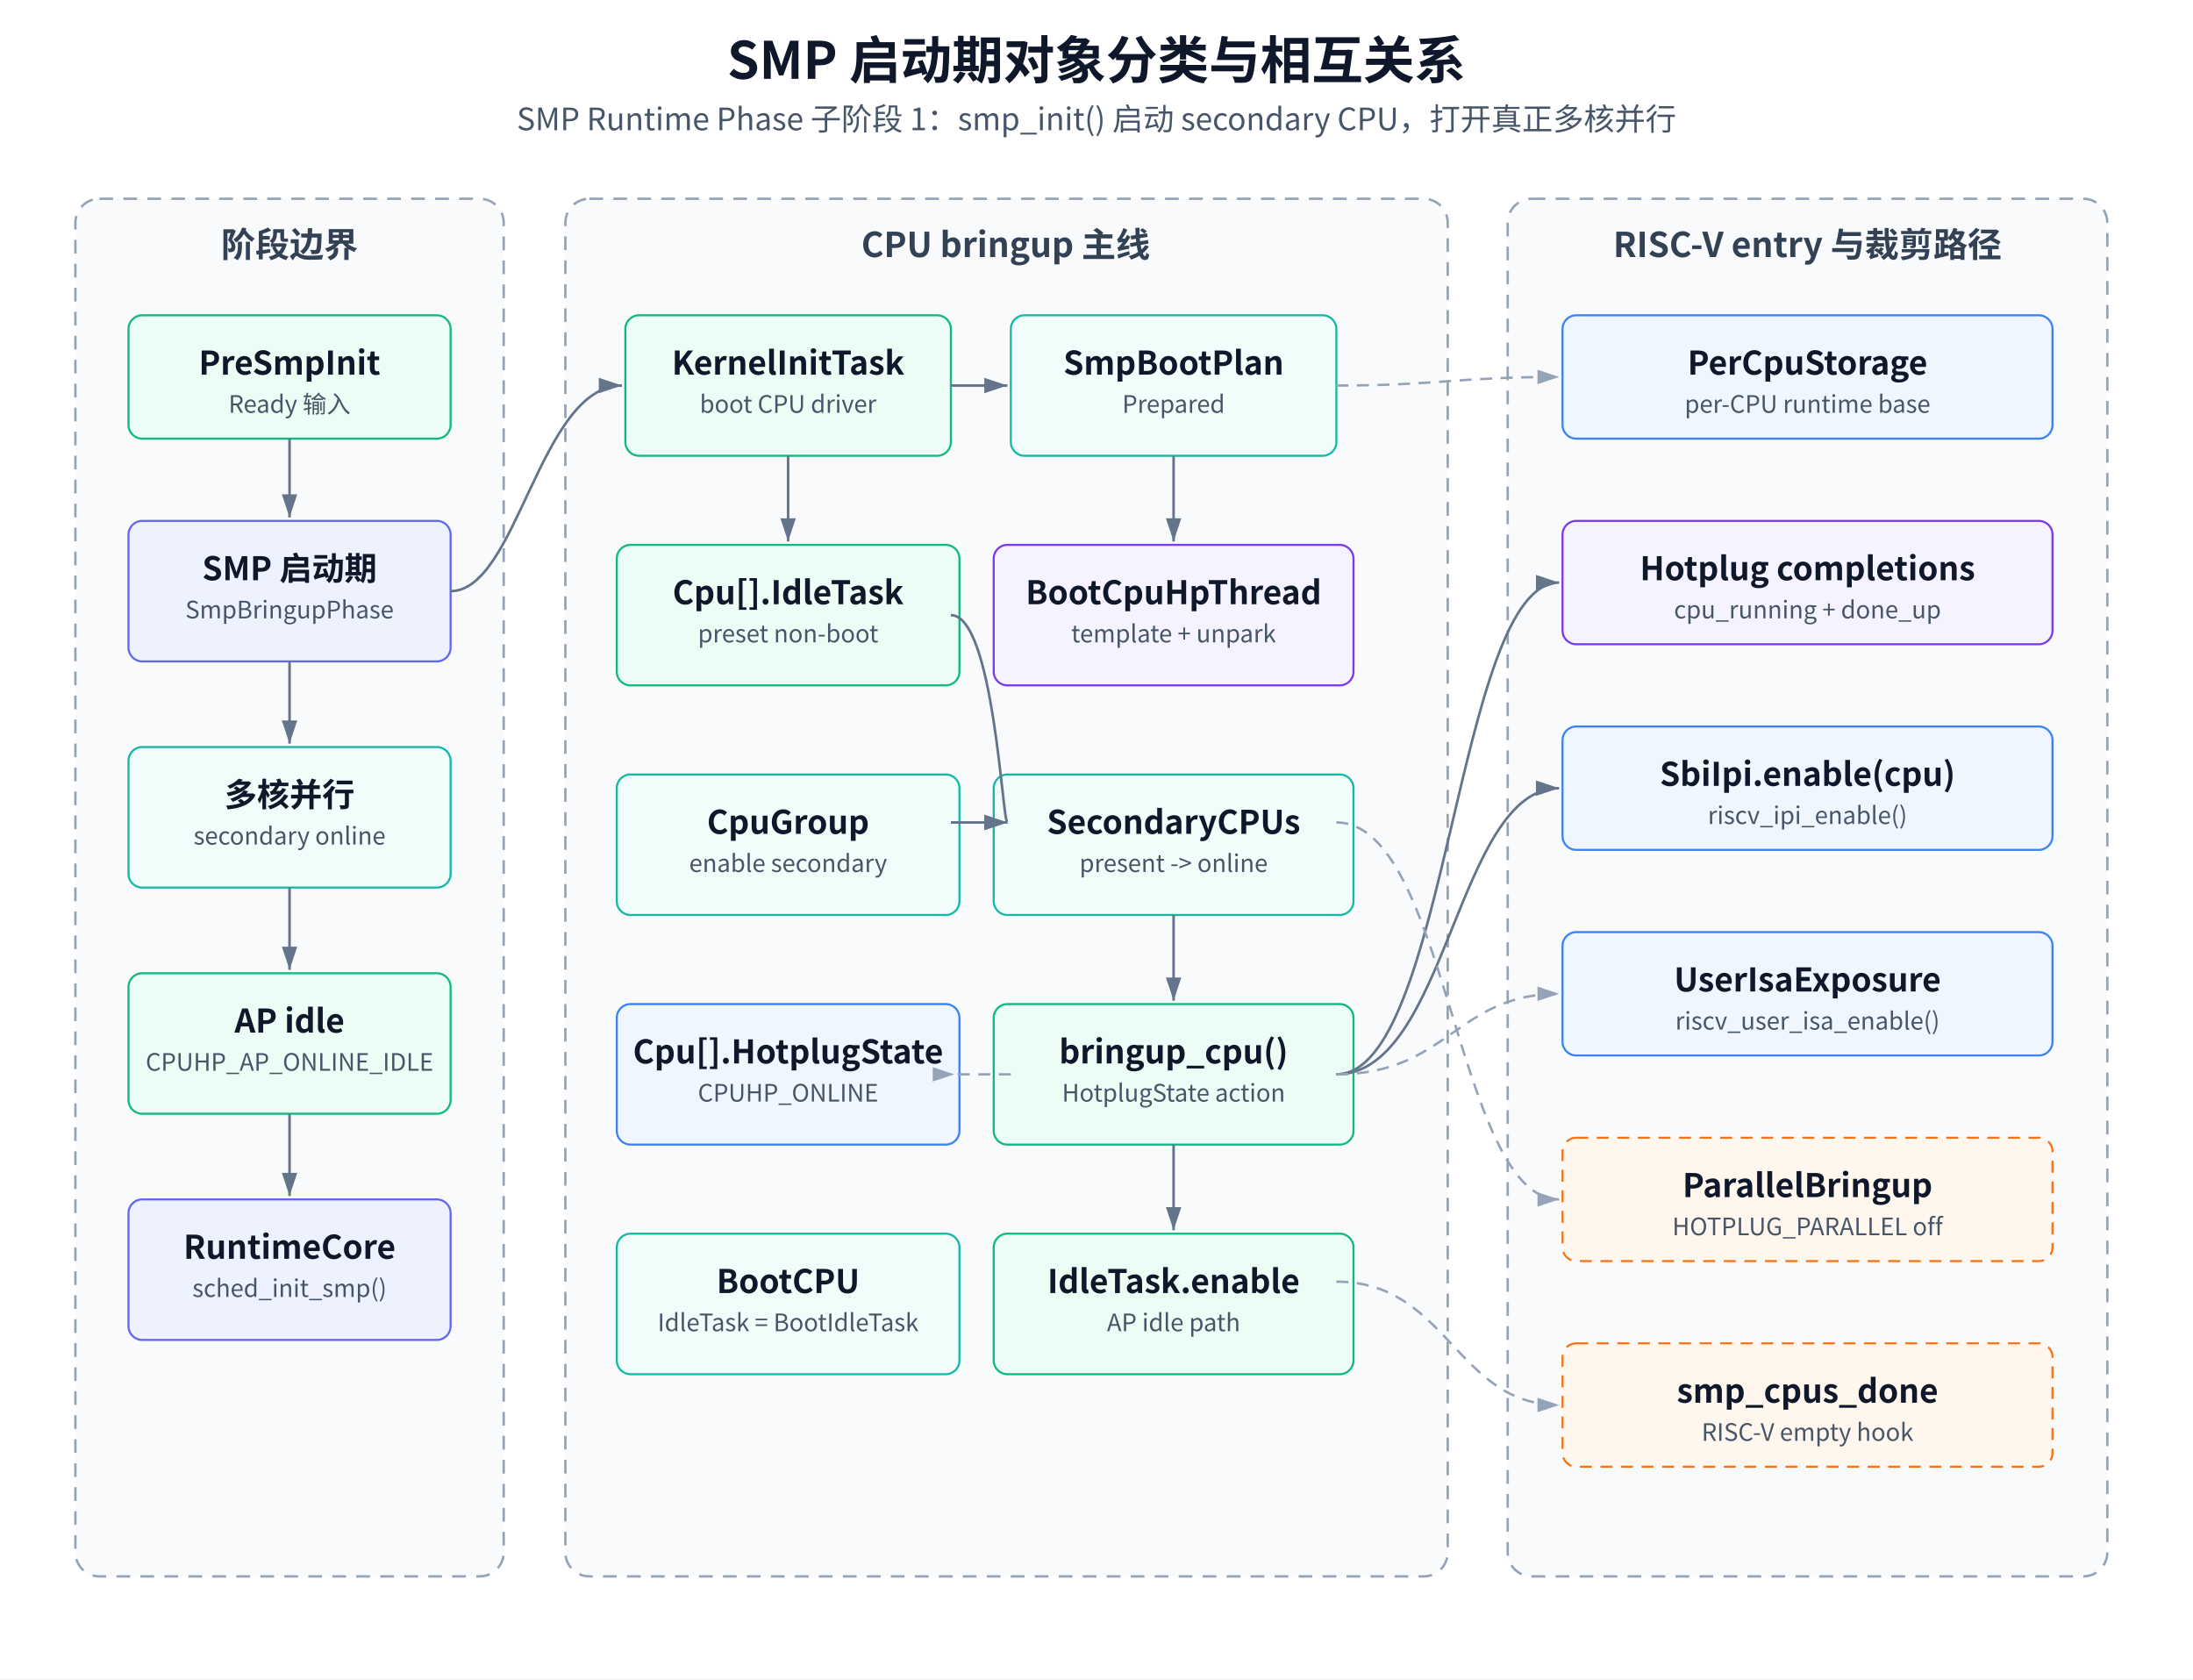
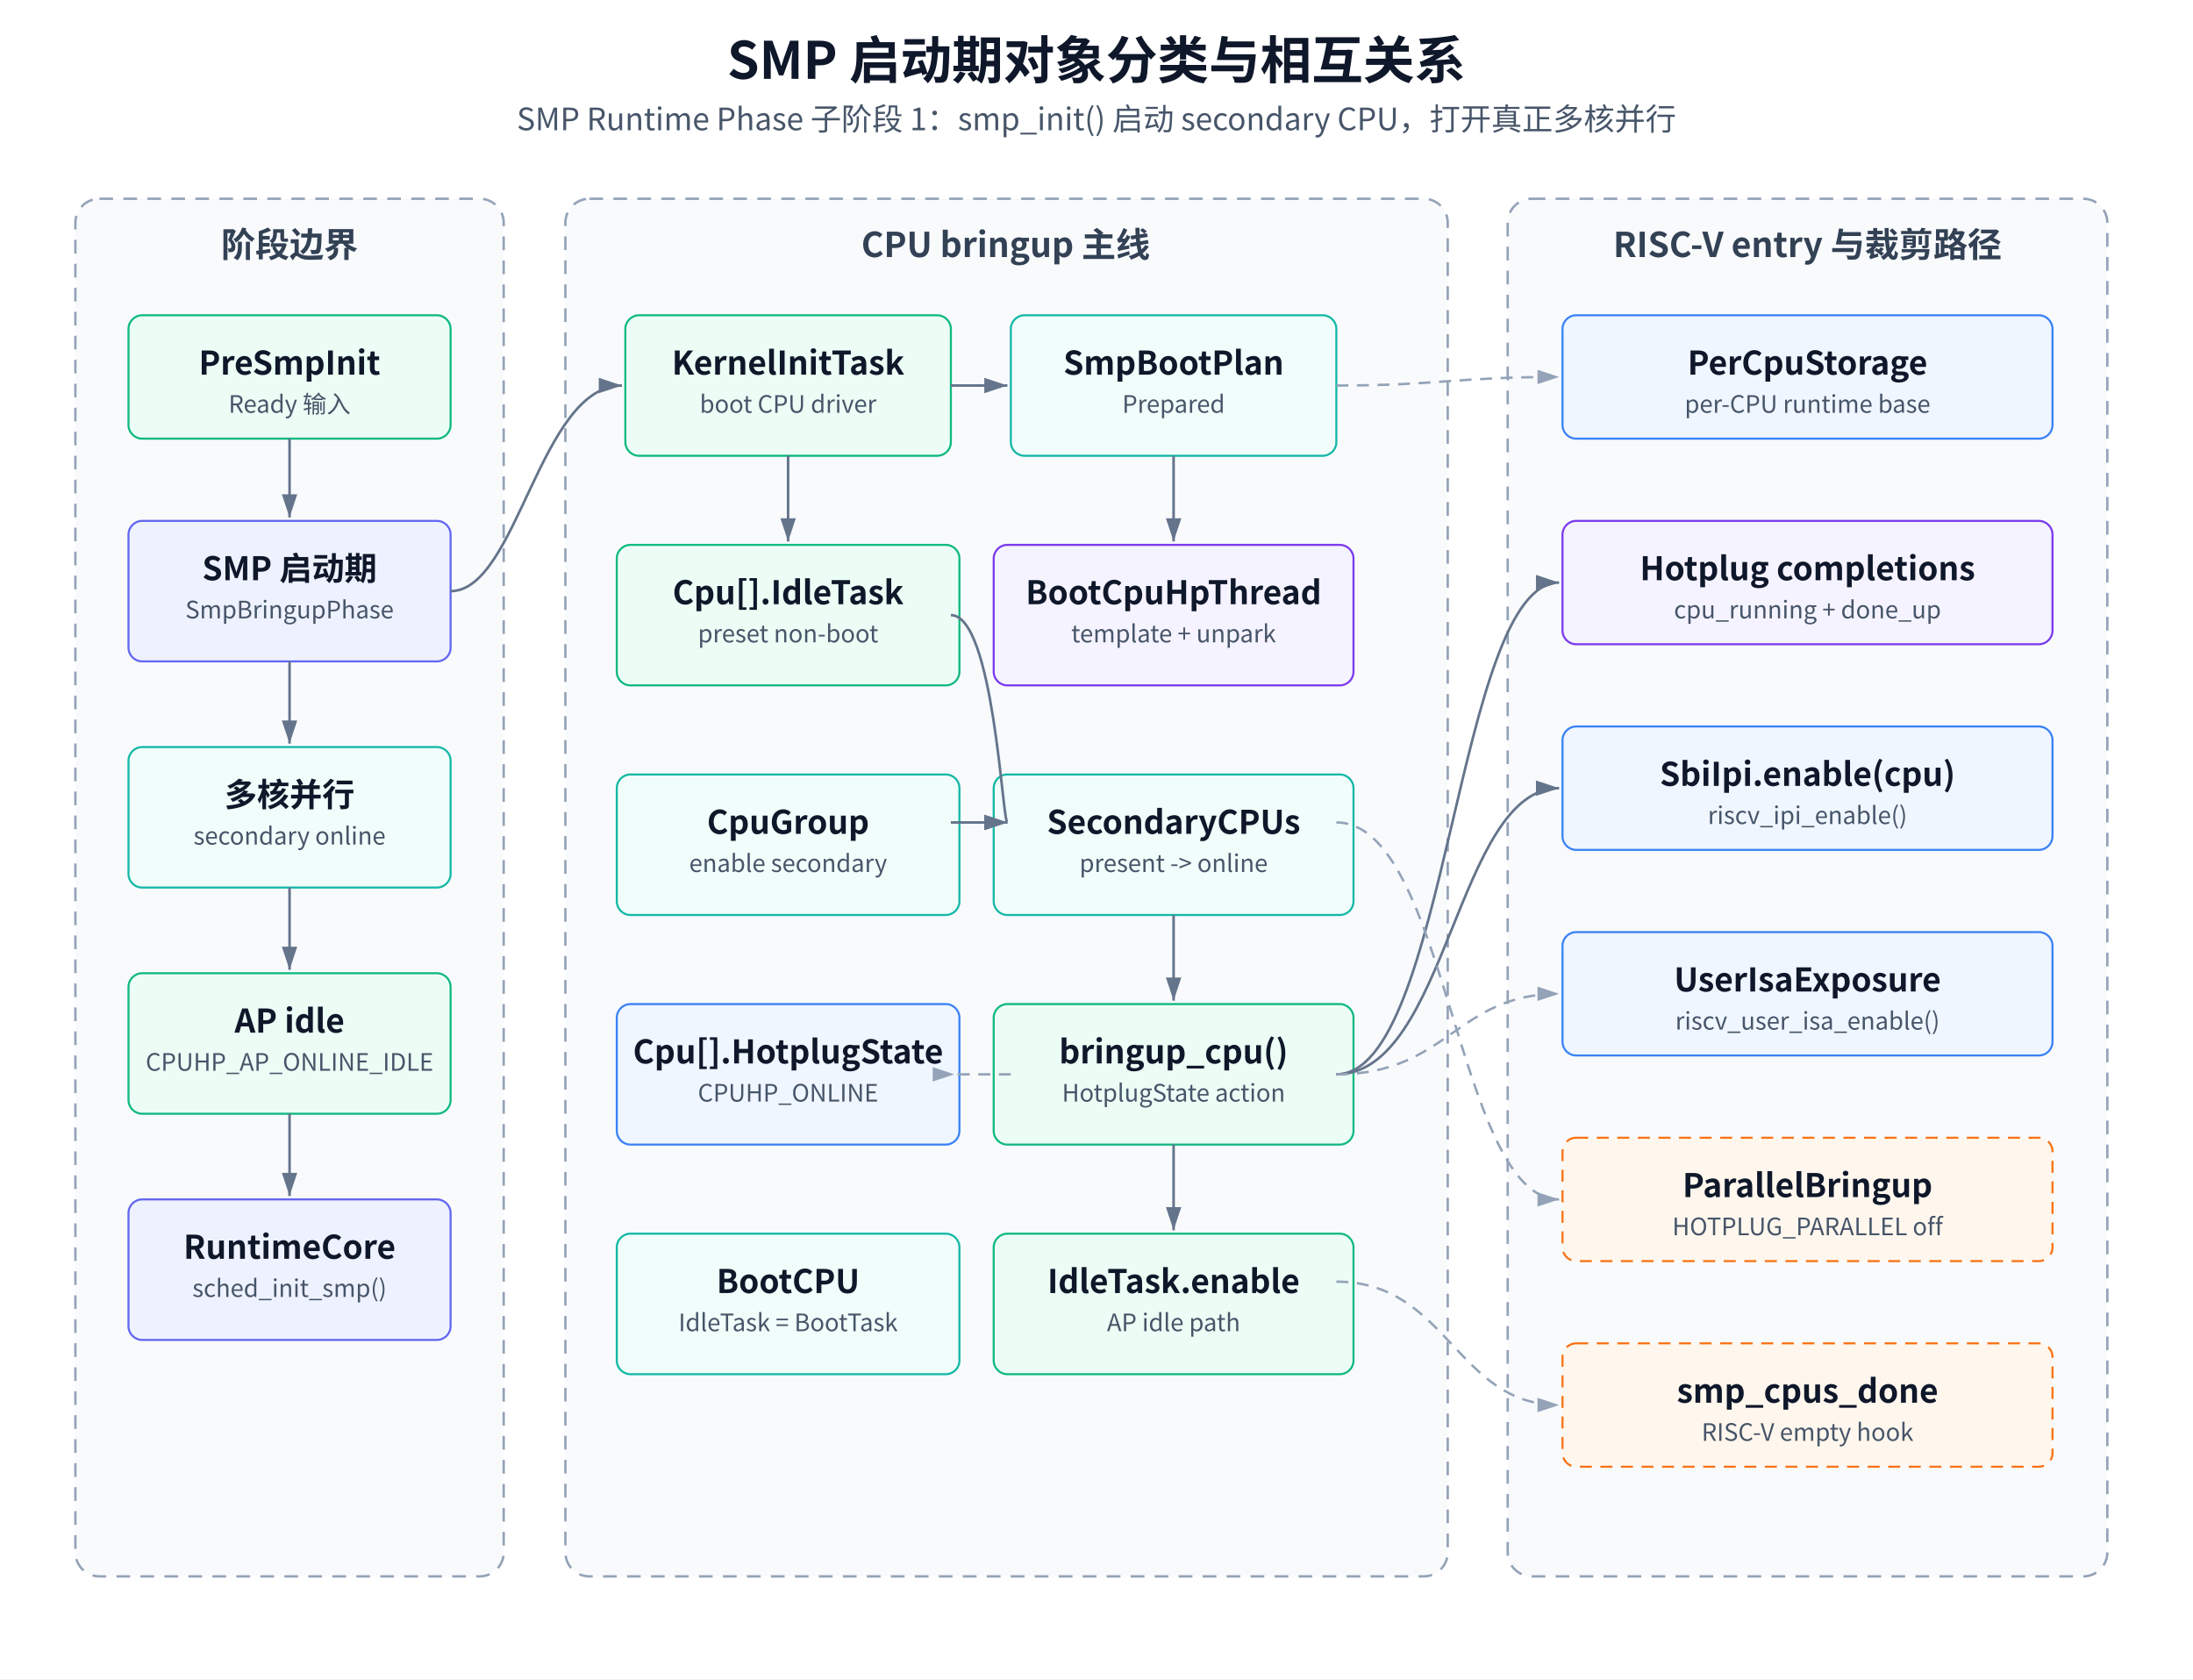
<svg xmlns="http://www.w3.org/2000/svg" width="1280" height="980" viewBox="0 0 1280 980" role="img" aria-labelledby="title desc">
  <defs>
    <style>
      text { font-family: "Microsoft YaHei", "Noto Sans CJK SC", "Source Han Sans SC", Arial, sans-serif; fill: #0f172a; }
      .title { font-size: 30px; font-weight: 600; }
      .subtitle { font-size: 18px; fill: #475569; }
      .group { fill: #f8fafc; stroke: #94a3b8; stroke-width: 1.4; stroke-dasharray: 8 6; }
      .box { fill: #ffffff; stroke: #334155; stroke-width: 1.2; }
      .phase { fill: #eef2ff; stroke: #6366f1; }
      .ready { fill: #ecfdf5; stroke: #10b981; }
      .flow { fill: #ecfdf5; stroke: #10b981; }
      .cpu { fill: #f0fdfa; stroke: #14b8a6; }
      .sync { fill: #f5f3ff; stroke: #7c3aed; }
      .support { fill: #eff6ff; stroke: #3b82f6; }
      .trimmed { fill: #fff7ed; stroke: #f97316; stroke-dasharray: 7 5; }
      .label { font-size: 19px; font-weight: 600; dominant-baseline: middle; }
      .small { font-size: 14px; fill: #475569; dominant-baseline: middle; }
      .group-title { font-size: 20px; font-weight: 600; fill: #334155; }
      .edge { stroke: #64748b; stroke-width: 1.5; fill: none; marker-end: url(#arrow); }
      .edge-dash { stroke: #94a3b8; stroke-width: 1.4; fill: none; stroke-dasharray: 7 5; marker-end: url(#arrow2); }
    </style>
    <marker id="arrow" markerWidth="10" markerHeight="10" refX="9" refY="3" orient="auto" markerUnits="strokeWidth">
      <path d="M0,0 L0,6 L9,3 z" fill="#64748b" />
    </marker>
    <marker id="arrow2" markerWidth="10" markerHeight="10" refX="9" refY="3" orient="auto" markerUnits="strokeWidth">
      <path d="M0,0 L0,6 L9,3 z" fill="#94a3b8" />
    </marker>
  </defs>
  <rect x="0" y="0" width="1280" height="980" fill="#ffffff" />
  <text x="640" y="46" text-anchor="middle" class="title">SMP 启动期对象分类与相互关系</text>
  <text x="640" y="76" text-anchor="middle" class="subtitle">SMP Runtime Phase 子阶段 1：smp_init() 启动 secondary CPU，打开真正多核并行</text>
  <rect x="44" y="116" width="250" height="804" rx="14" class="group" />
  <text x="169" y="150" text-anchor="middle" class="group-title">阶段边界</text>
  <rect x="75" y="184" width="188" height="72" rx="8" class="box ready" />
  <text x="169" y="212" text-anchor="middle" class="label">PreSmpInit</text>
  <text x="169" y="236" text-anchor="middle" class="small">Ready 输入</text>
  <rect x="75" y="304" width="188" height="82" rx="8" class="box phase" />
  <text x="169" y="332" text-anchor="middle" class="label">SMP 启动期</text>
  <text x="169" y="356" text-anchor="middle" class="small">SmpBringupPhase</text>
  <rect x="75" y="436" width="188" height="82" rx="8" class="box cpu" />
  <text x="169" y="464" text-anchor="middle" class="label">多核并行</text>
  <text x="169" y="488" text-anchor="middle" class="small">secondary online</text>
  <rect x="75" y="568" width="188" height="82" rx="8" class="box flow" />
  <text x="169" y="596" text-anchor="middle" class="label">AP idle</text>
  <text x="169" y="620" text-anchor="middle" class="small">CPUHP_AP_ONLINE_IDLE</text>
  <rect x="75" y="700" width="188" height="82" rx="8" class="box phase" />
  <text x="169" y="728" text-anchor="middle" class="label">RuntimeCore</text>
  <text x="169" y="752" text-anchor="middle" class="small">sched_init_smp()</text>
  <path d="M169 256 L169 302" class="edge" />
  <path d="M169 386 L169 434" class="edge" />
  <path d="M169 518 L169 566" class="edge" />
  <path d="M169 650 L169 698" class="edge" />
  <rect x="330" y="116" width="515" height="804" rx="14" class="group" />
  <text x="587" y="150" text-anchor="middle" class="group-title">CPU bringup 主线</text>
  <rect x="365" y="184" width="190" height="82" rx="8" class="box flow" />
  <text x="460" y="212" text-anchor="middle" class="label">KernelInitTask</text>
  <text x="460" y="236" text-anchor="middle" class="small">boot CPU driver</text>
  <rect x="590" y="184" width="190" height="82" rx="8" class="box cpu" />
  <text x="685" y="212" text-anchor="middle" class="label">SmpBootPlan</text>
  <text x="685" y="236" text-anchor="middle" class="small">Prepared</text>
  <rect x="360" y="318" width="200" height="82" rx="8" class="box flow" />
  <text x="460" y="346" text-anchor="middle" class="label">Cpu[].IdleTask</text>
  <text x="460" y="370" text-anchor="middle" class="small">preset non-boot</text>
  <rect x="580" y="318" width="210" height="82" rx="8" class="box sync" />
  <text x="685" y="346" text-anchor="middle" class="label">BootCpuHpThread</text>
  <text x="685" y="370" text-anchor="middle" class="small">template + unpark</text>
  <rect x="360" y="452" width="200" height="82" rx="8" class="box cpu" />
  <text x="460" y="480" text-anchor="middle" class="label">CpuGroup</text>
  <text x="460" y="504" text-anchor="middle" class="small">enable secondary</text>
  <rect x="580" y="452" width="210" height="82" rx="8" class="box cpu" />
  <text x="685" y="480" text-anchor="middle" class="label">SecondaryCPUs</text>
  <text x="685" y="504" text-anchor="middle" class="small">present -&gt; online</text>
  <rect x="360" y="586" width="200" height="82" rx="8" class="box support" />
  <text x="460" y="614" text-anchor="middle" class="label">Cpu[].HotplugState</text>
  <text x="460" y="638" text-anchor="middle" class="small">CPUHP_ONLINE</text>
  <rect x="580" y="586" width="210" height="82" rx="8" class="box flow" />
  <text x="685" y="614" text-anchor="middle" class="label">bringup_cpu()</text>
  <text x="685" y="638" text-anchor="middle" class="small">HotplugState action</text>
  <rect x="360" y="720" width="200" height="82" rx="8" class="box cpu" />
  <text x="460" y="748" text-anchor="middle" class="label">BootCPU</text>
-   <text x="460" y="772" text-anchor="middle" class="small">IdleTask = BootIdleTask</text>
+   <text x="460" y="772" text-anchor="middle" class="small">IdleTask = BootTask</text>
  <rect x="580" y="720" width="210" height="82" rx="8" class="box flow" />
  <text x="685" y="748" text-anchor="middle" class="label">IdleTask.enable</text>
  <text x="685" y="772" text-anchor="middle" class="small">AP idle path</text>
  <path d="M263 345 C302 345, 315 225, 363 225" class="edge" />
  <path d="M555 225 L588 225" class="edge" />
  <path d="M460 266 L460 316" class="edge" />
  <path d="M685 266 L685 316" class="edge" />
  <path d="M555 359 C580 359, 585 480, 588 480" class="edge" />
  <path d="M555 480 L588 480" class="edge" />
  <path d="M685 534 L685 584" class="edge" />
  <path d="M590 627 C540 627, 535 627, 557 627" class="edge-dash" />
  <path d="M685 668 L685 718" class="edge" />
  <rect x="880" y="116" width="350" height="804" rx="14" class="group" />
  <text x="1055" y="150" text-anchor="middle" class="group-title">RISC-V entry 与裁剪路径</text>
  <rect x="912" y="184" width="286" height="72" rx="8" class="box support" />
  <text x="1055" y="212" text-anchor="middle" class="label">PerCpuStorage</text>
  <text x="1055" y="236" text-anchor="middle" class="small">per-CPU runtime base</text>
  <rect x="912" y="304" width="286" height="72" rx="8" class="box sync" />
  <text x="1055" y="332" text-anchor="middle" class="label">Hotplug completions</text>
  <text x="1055" y="356" text-anchor="middle" class="small">cpu_running + done_up</text>
  <rect x="912" y="424" width="286" height="72" rx="8" class="box support" />
  <text x="1055" y="452" text-anchor="middle" class="label">SbiIpi.enable(cpu)</text>
  <text x="1055" y="476" text-anchor="middle" class="small">riscv_ipi_enable()</text>
  <rect x="912" y="544" width="286" height="72" rx="8" class="box support" />
  <text x="1055" y="572" text-anchor="middle" class="label">UserIsaExposure</text>
  <text x="1055" y="596" text-anchor="middle" class="small">riscv_user_isa_enable()</text>
  <rect x="912" y="664" width="286" height="72" rx="8" class="box trimmed" />
  <text x="1055" y="692" text-anchor="middle" class="label">ParallelBringup</text>
  <text x="1055" y="716" text-anchor="middle" class="small">HOTPLUG_PARALLEL off</text>
  <rect x="912" y="784" width="286" height="72" rx="8" class="box trimmed" />
  <text x="1055" y="812" text-anchor="middle" class="label">smp_cpus_done</text>
  <text x="1055" y="836" text-anchor="middle" class="small">RISC-V empty hook</text>
  <path d="M780 225 C840 225, 850 220, 910 220" class="edge-dash" />
  <path d="M780 627 C845 627, 850 340, 910 340" class="edge" />
  <path d="M780 627 C845 627, 850 460, 910 460" class="edge" />
  <path d="M780 627 C845 627, 850 580, 910 580" class="edge-dash" />
  <path d="M780 480 C845 480, 850 700, 910 700" class="edge-dash" />
  <path d="M780 748 C845 748, 850 820, 910 820" class="edge-dash" />
</svg>
